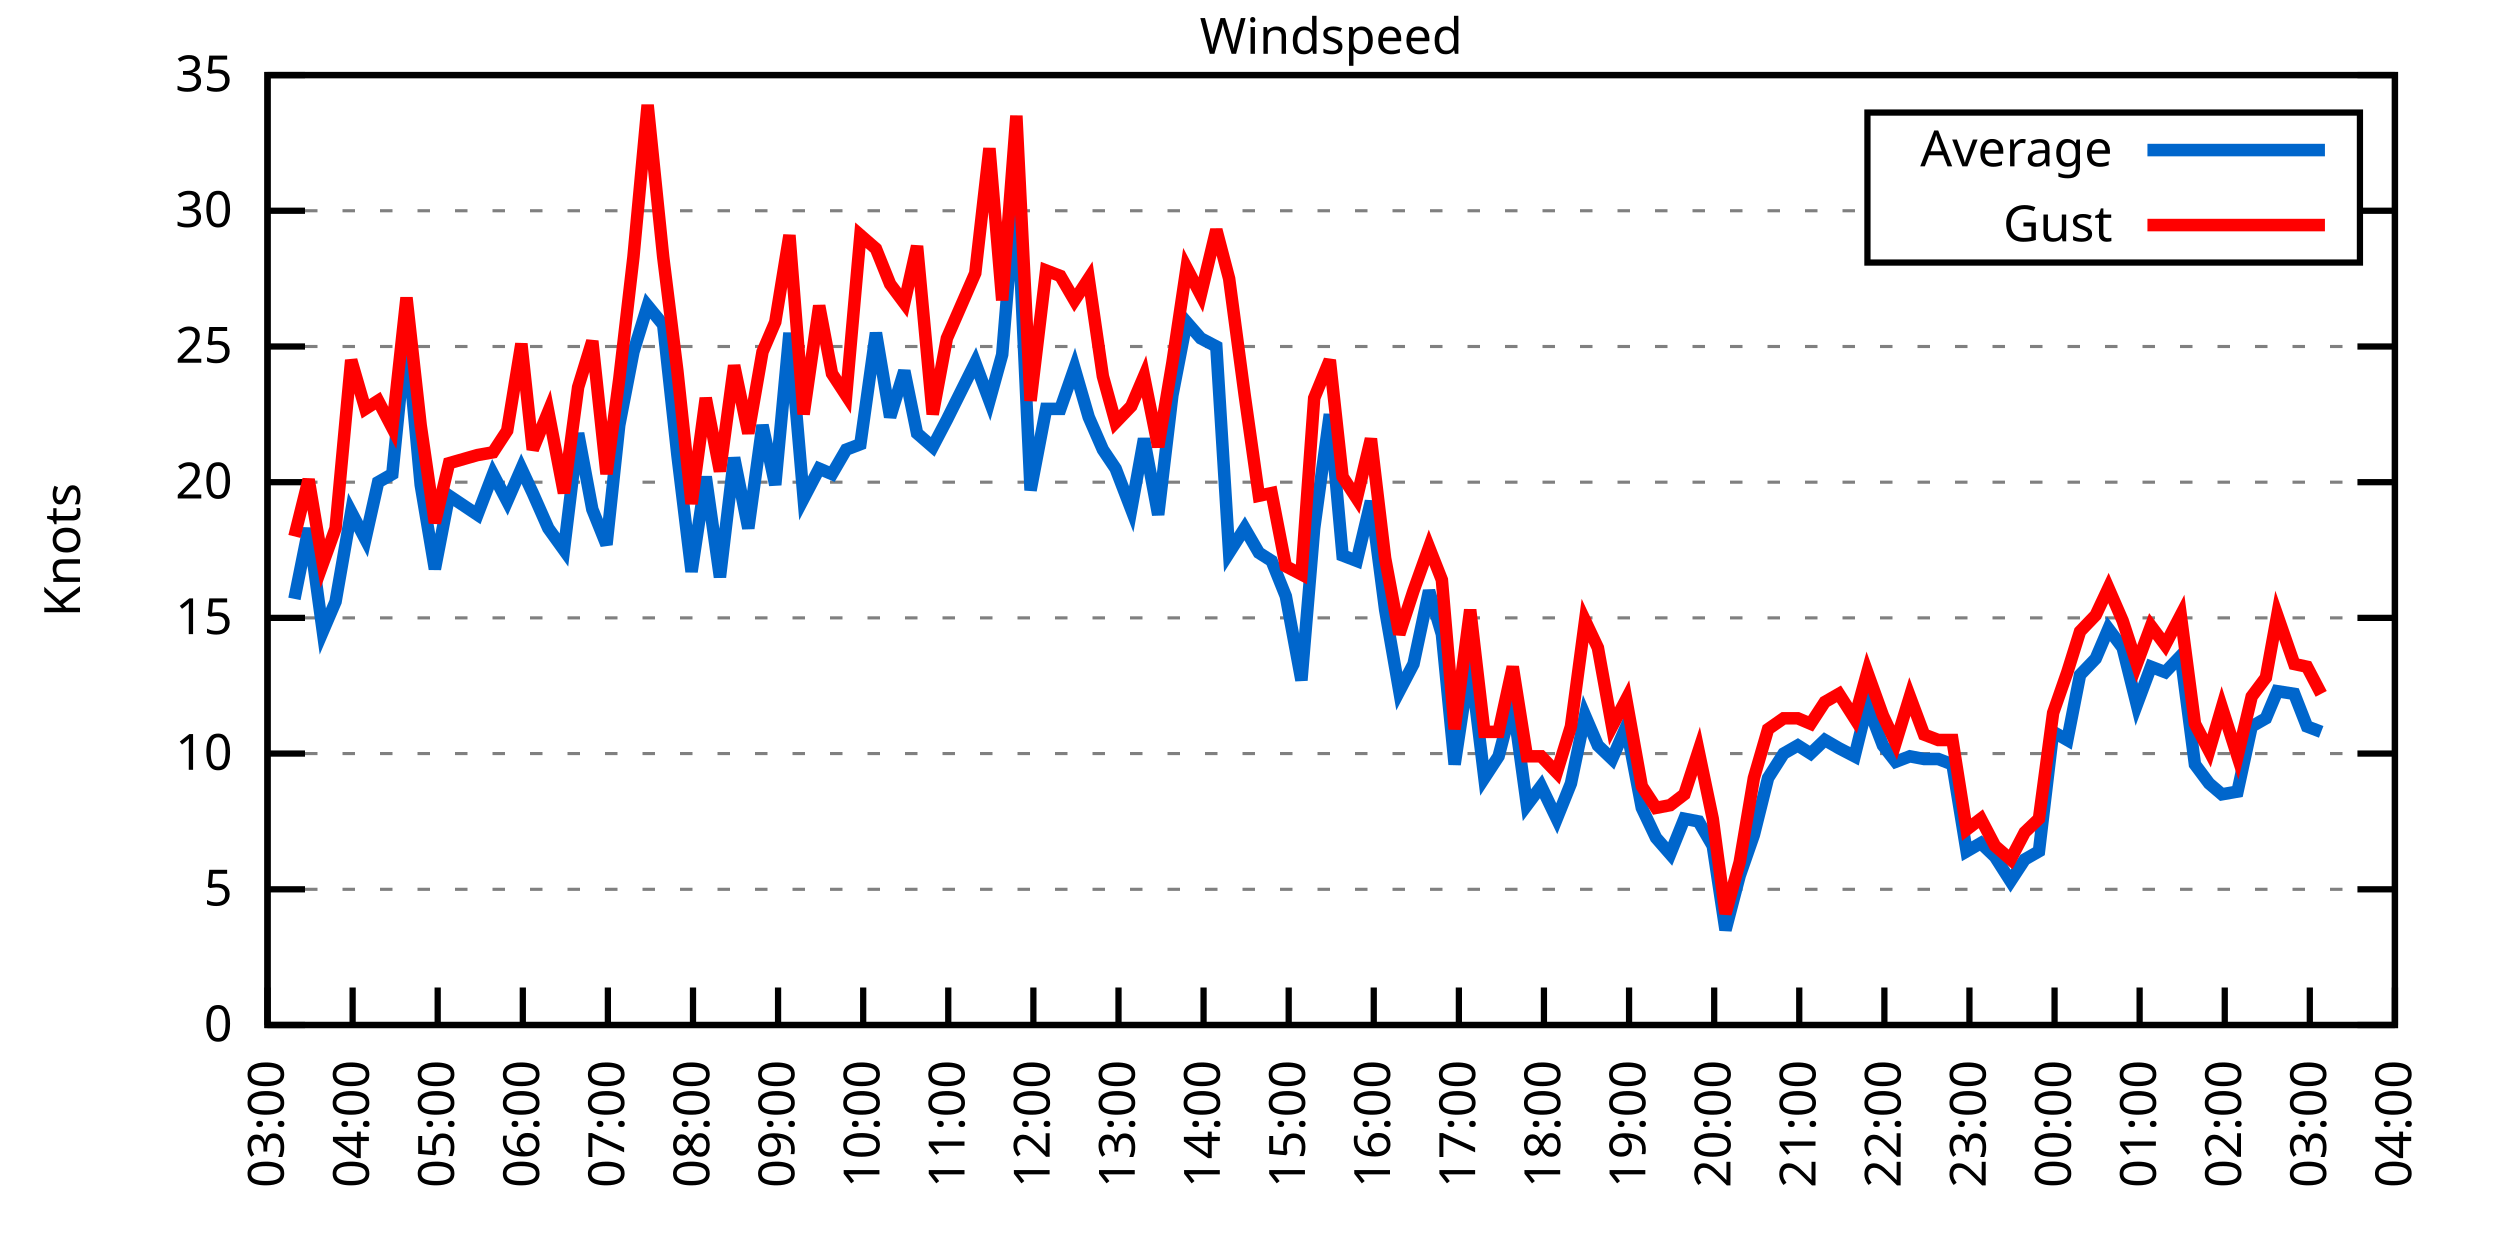
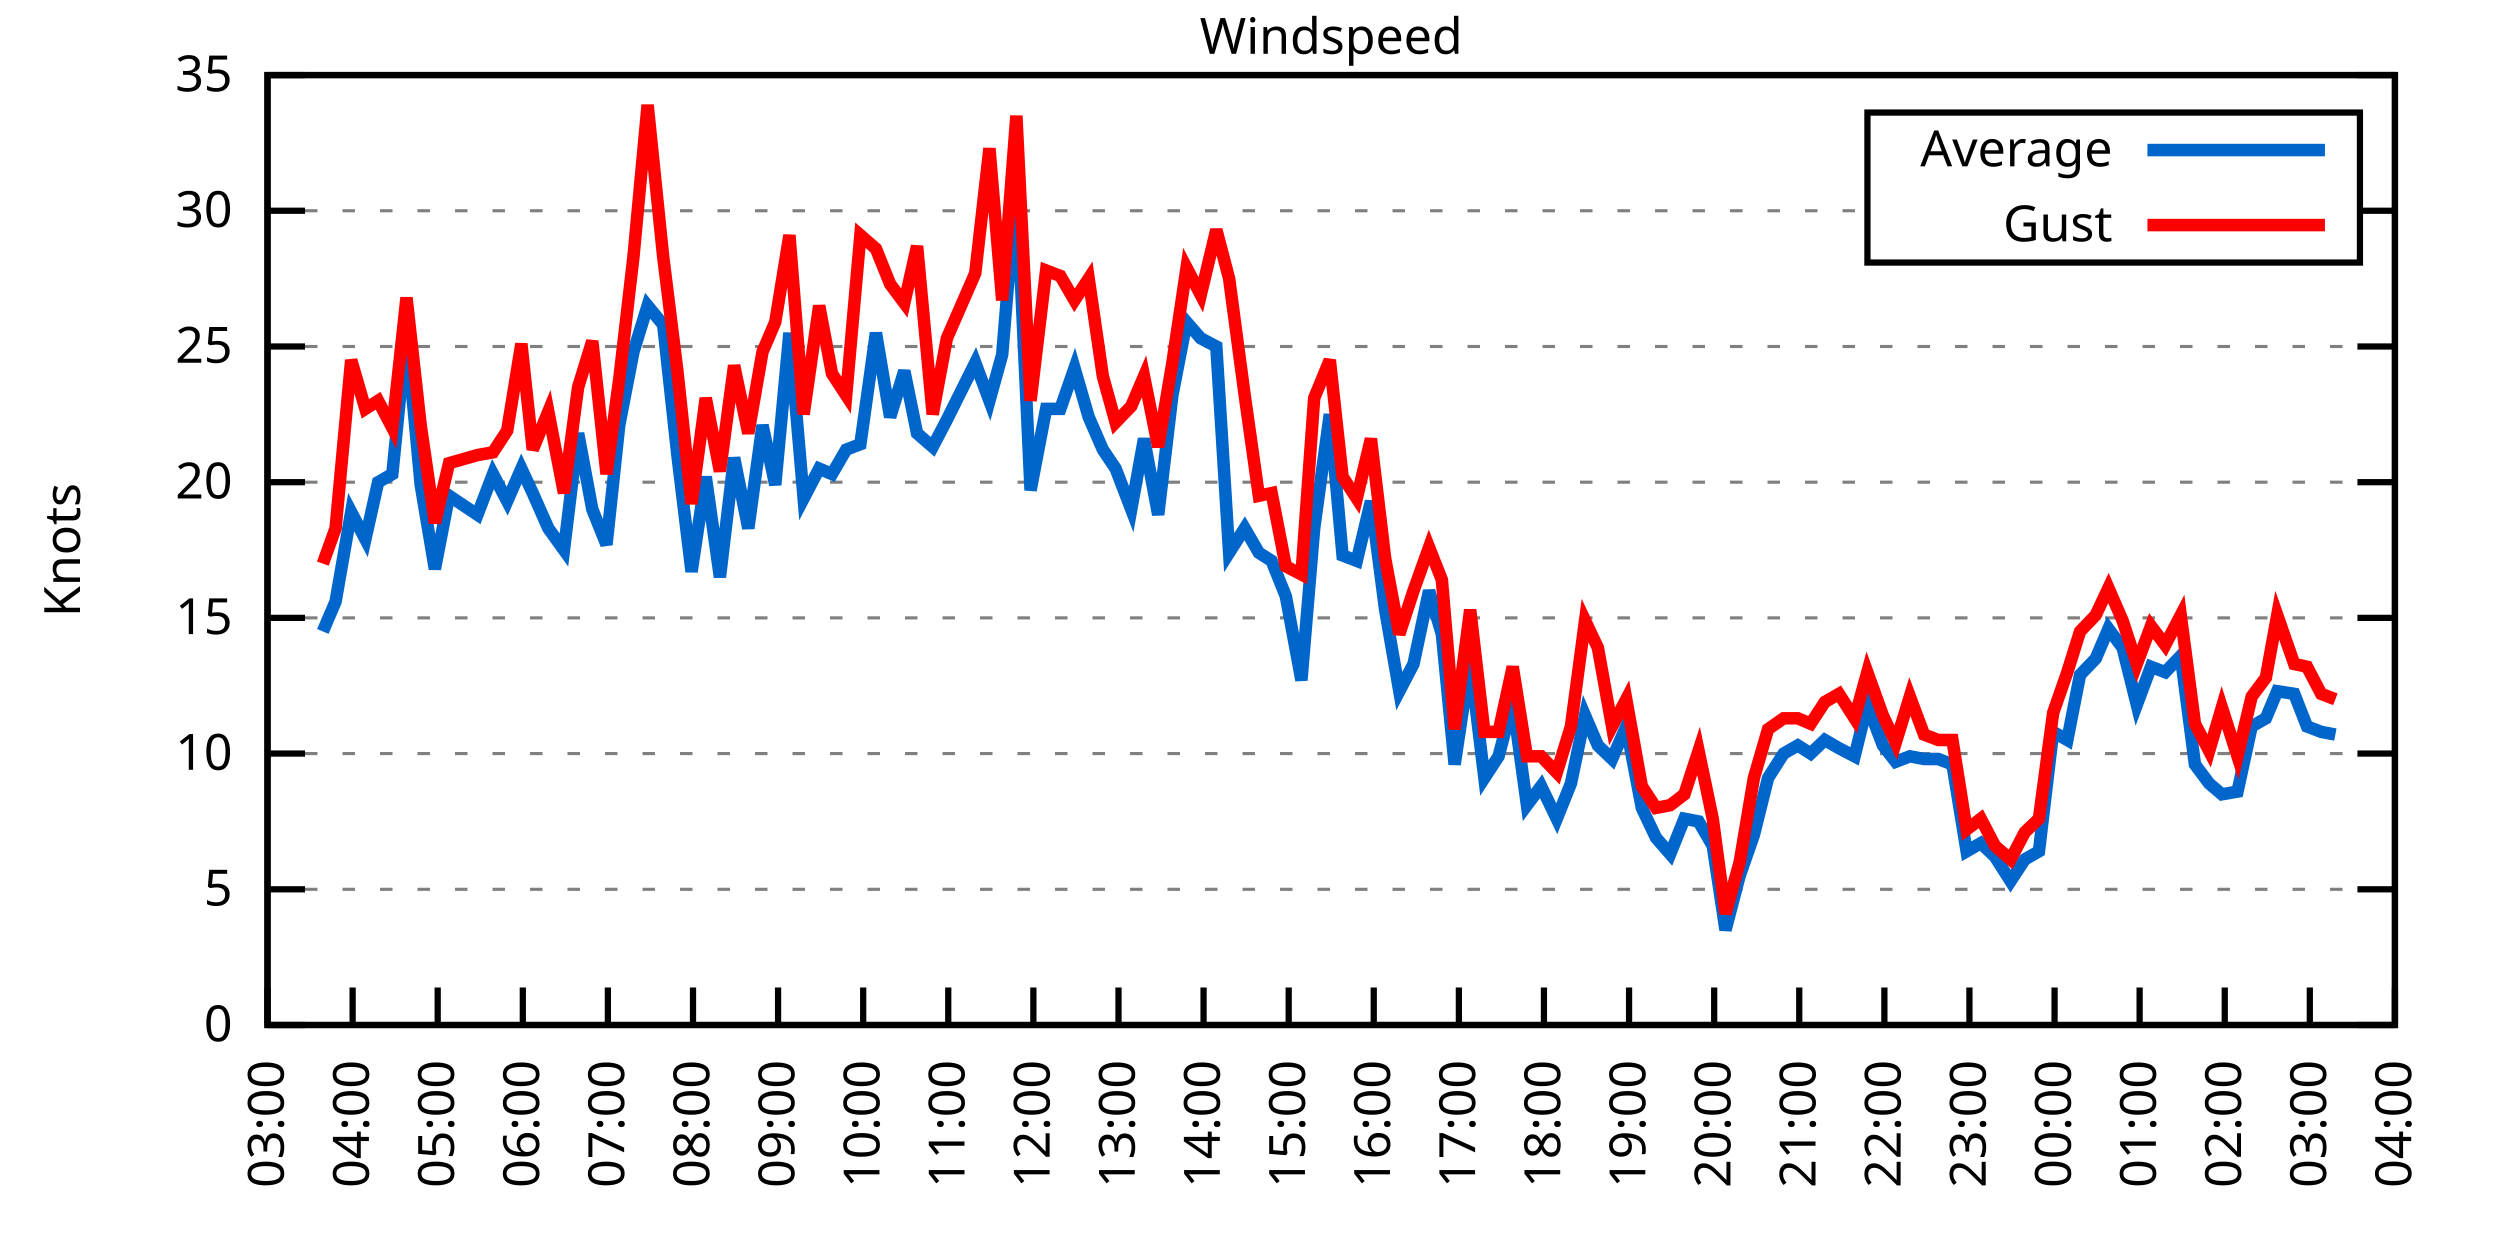
<svg xmlns="http://www.w3.org/2000/svg" xmlns:xlink="http://www.w3.org/1999/xlink" width="400" height="200" viewBox="0 0 400 200">
  <g id="gnuplot_canvas">
    <rect x="0" y="0" width="400" height="200" fill="none" />
    <defs>
      <circle id="gpDot" r="0.5" stroke-width="0.5" stroke="currentColor" />
      <path id="gpPt0" stroke-width="0.333" stroke="currentColor" d="M-1,0 h2 M0,-1 v2" />
      <path id="gpPt1" stroke-width="0.333" stroke="currentColor" d="M-1,-1 L1,1 M1,-1 L-1,1" />
      <path id="gpPt2" stroke-width="0.333" stroke="currentColor" d="M-1,0 L1,0 M0,-1 L0,1 M-1,-1 L1,1 M-1,1 L1,-1" />
      <rect id="gpPt3" stroke-width="0.333" stroke="currentColor" x="-1" y="-1" width="2" height="2" />
      <rect id="gpPt4" stroke-width="0.333" stroke="currentColor" fill="currentColor" x="-1" y="-1" width="2" height="2" />
      <circle id="gpPt5" stroke-width="0.333" stroke="currentColor" cx="0" cy="0" r="1" />
      <use xlink:href="#gpPt5" id="gpPt6" fill="currentColor" stroke="none" />
      <path id="gpPt7" stroke-width="0.333" stroke="currentColor" d="M0,-1.33 L-1.33,0.67 L1.33,0.67 z" />
      <use xlink:href="#gpPt7" id="gpPt8" fill="currentColor" stroke="none" />
      <use xlink:href="#gpPt7" id="gpPt9" stroke="currentColor" transform="rotate(180)" />
      <use xlink:href="#gpPt9" id="gpPt10" fill="currentColor" stroke="none" />
      <use xlink:href="#gpPt3" id="gpPt11" stroke="currentColor" transform="rotate(45)" />
      <use xlink:href="#gpPt11" id="gpPt12" fill="currentColor" stroke="none" />
      <path id="gpPt13" stroke-width="0.333" stroke="currentColor" d="M0,1.330 L1.265,0.411 L0.782,-1.067 L-0.782,-1.076 L-1.265,0.411 z" />
      <use xlink:href="#gpPt13" id="gpPt14" fill="currentColor" stroke="none" />
      <filter id="textbox" filterUnits="objectBoundingBox" x="0" y="0" height="1" width="1">
        <feFlood flood-color="white" flood-opacity="1" result="bgnd" />
        <feComposite in="SourceGraphic" in2="bgnd" operator="atop" />
      </filter>
      <filter id="greybox" filterUnits="objectBoundingBox" x="0" y="0" height="1" width="1">
        <feFlood flood-color="lightgrey" flood-opacity="1" result="grey" />
        <feComposite in="SourceGraphic" in2="grey" operator="atop" />
      </filter>
    </defs>
    <g fill="none" color="white" stroke="currentColor" stroke-width="1.00" stroke-linecap="butt" stroke-linejoin="miter">
</g>
    <g fill="none" color="black" stroke="currentColor" stroke-width="1.00" stroke-linecap="butt" stroke-linejoin="miter">
      <g stroke="none" shape-rendering="crispEdges">
        <polygon fill="rgb(255, 255, 255)" points="42.80,164.00 383.18,164.00 383.18,12.02 42.80,12.02 " />
      </g>
    </g>
    <g fill="none" color="black" stroke="currentColor" stroke-width="1.00" stroke-linecap="butt" stroke-linejoin="miter">
</g>
    <g fill="none" color="black" stroke="black" stroke-width="0.50" stroke-linecap="butt" stroke-linejoin="miter">
</g>
    <g fill="none" color="gray" stroke="currentColor" stroke-width="0.50" stroke-linecap="butt" stroke-linejoin="miter">
      <path stroke="gray" stroke-dasharray="2,4" class="gridline" d="M42.80,164.00 L383.19,164.00  " />
    </g>
    <g fill="none" color="gray" stroke="gray" stroke-width="1.00" stroke-linecap="butt" stroke-linejoin="miter">
</g>
    <g fill="none" color="black" stroke="currentColor" stroke-width="1.00" stroke-linecap="butt" stroke-linejoin="miter">
      <path stroke="black" d="M42.80,164.00 L48.80,164.00 M383.19,164.00 L377.19,164.00  " />
      <g transform="translate(37.20,166.60)" stroke="none" fill="black" font-family="Sans" font-size="8.00" text-anchor="end">
        <text>
          <tspan font-family="Sans"> 0</tspan>
        </text>
      </g>
    </g>
    <g fill="none" color="black" stroke="currentColor" stroke-width="1.00" stroke-linecap="butt" stroke-linejoin="miter">
</g>
    <g fill="none" color="black" stroke="black" stroke-width="0.50" stroke-linecap="butt" stroke-linejoin="miter">
</g>
    <g fill="none" color="gray" stroke="currentColor" stroke-width="0.50" stroke-linecap="butt" stroke-linejoin="miter">
      <path stroke="gray" stroke-dasharray="2,4" class="gridline" d="M42.80,142.29 L383.19,142.29  " />
    </g>
    <g fill="none" color="gray" stroke="gray" stroke-width="1.00" stroke-linecap="butt" stroke-linejoin="miter">
</g>
    <g fill="none" color="black" stroke="currentColor" stroke-width="1.00" stroke-linecap="butt" stroke-linejoin="miter">
      <path stroke="black" d="M42.80,142.29 L48.80,142.29 M383.19,142.29 L377.19,142.29  " />
      <g transform="translate(37.20,144.89)" stroke="none" fill="black" font-family="Sans" font-size="8.00" text-anchor="end">
        <text>
          <tspan font-family="Sans"> 5</tspan>
        </text>
      </g>
    </g>
    <g fill="none" color="black" stroke="currentColor" stroke-width="1.00" stroke-linecap="butt" stroke-linejoin="miter">
</g>
    <g fill="none" color="black" stroke="black" stroke-width="0.50" stroke-linecap="butt" stroke-linejoin="miter">
</g>
    <g fill="none" color="gray" stroke="currentColor" stroke-width="0.50" stroke-linecap="butt" stroke-linejoin="miter">
      <path stroke="gray" stroke-dasharray="2,4" class="gridline" d="M42.80,120.57 L383.19,120.57  " />
    </g>
    <g fill="none" color="gray" stroke="gray" stroke-width="1.00" stroke-linecap="butt" stroke-linejoin="miter">
</g>
    <g fill="none" color="black" stroke="currentColor" stroke-width="1.00" stroke-linecap="butt" stroke-linejoin="miter">
      <path stroke="black" d="M42.80,120.57 L48.80,120.57 M383.19,120.57 L377.19,120.57  " />
      <g transform="translate(37.20,123.17)" stroke="none" fill="black" font-family="Sans" font-size="8.00" text-anchor="end">
        <text>
          <tspan font-family="Sans"> 10</tspan>
        </text>
      </g>
    </g>
    <g fill="none" color="black" stroke="currentColor" stroke-width="1.00" stroke-linecap="butt" stroke-linejoin="miter">
</g>
    <g fill="none" color="black" stroke="black" stroke-width="0.50" stroke-linecap="butt" stroke-linejoin="miter">
</g>
    <g fill="none" color="gray" stroke="currentColor" stroke-width="0.50" stroke-linecap="butt" stroke-linejoin="miter">
      <path stroke="gray" stroke-dasharray="2,4" class="gridline" d="M42.80,98.86 L383.19,98.86  " />
    </g>
    <g fill="none" color="gray" stroke="gray" stroke-width="1.00" stroke-linecap="butt" stroke-linejoin="miter">
</g>
    <g fill="none" color="black" stroke="currentColor" stroke-width="1.00" stroke-linecap="butt" stroke-linejoin="miter">
      <path stroke="black" d="M42.80,98.86 L48.80,98.86 M383.19,98.86 L377.19,98.86  " />
      <g transform="translate(37.20,101.46)" stroke="none" fill="black" font-family="Sans" font-size="8.00" text-anchor="end">
        <text>
          <tspan font-family="Sans"> 15</tspan>
        </text>
      </g>
    </g>
    <g fill="none" color="black" stroke="currentColor" stroke-width="1.00" stroke-linecap="butt" stroke-linejoin="miter">
</g>
    <g fill="none" color="black" stroke="black" stroke-width="0.50" stroke-linecap="butt" stroke-linejoin="miter">
</g>
    <g fill="none" color="gray" stroke="currentColor" stroke-width="0.50" stroke-linecap="butt" stroke-linejoin="miter">
      <path stroke="gray" stroke-dasharray="2,4" class="gridline" d="M42.80,77.15 L383.19,77.15  " />
    </g>
    <g fill="none" color="gray" stroke="gray" stroke-width="1.00" stroke-linecap="butt" stroke-linejoin="miter">
</g>
    <g fill="none" color="black" stroke="currentColor" stroke-width="1.00" stroke-linecap="butt" stroke-linejoin="miter">
      <path stroke="black" d="M42.80,77.15 L48.80,77.15 M383.19,77.15 L377.19,77.15  " />
      <g transform="translate(37.20,79.75)" stroke="none" fill="black" font-family="Sans" font-size="8.00" text-anchor="end">
        <text>
          <tspan font-family="Sans"> 20</tspan>
        </text>
      </g>
    </g>
    <g fill="none" color="black" stroke="currentColor" stroke-width="1.00" stroke-linecap="butt" stroke-linejoin="miter">
</g>
    <g fill="none" color="black" stroke="black" stroke-width="0.50" stroke-linecap="butt" stroke-linejoin="miter">
</g>
    <g fill="none" color="gray" stroke="currentColor" stroke-width="0.50" stroke-linecap="butt" stroke-linejoin="miter">
      <path stroke="gray" stroke-dasharray="2,4" class="gridline" d="M42.80,55.44 L383.19,55.44  " />
    </g>
    <g fill="none" color="gray" stroke="gray" stroke-width="1.00" stroke-linecap="butt" stroke-linejoin="miter">
</g>
    <g fill="none" color="black" stroke="currentColor" stroke-width="1.00" stroke-linecap="butt" stroke-linejoin="miter">
      <path stroke="black" d="M42.80,55.44 L48.80,55.44 M383.19,55.44 L377.19,55.44  " />
      <g transform="translate(37.20,58.04)" stroke="none" fill="black" font-family="Sans" font-size="8.00" text-anchor="end">
        <text>
          <tspan font-family="Sans"> 25</tspan>
        </text>
      </g>
    </g>
    <g fill="none" color="black" stroke="currentColor" stroke-width="1.00" stroke-linecap="butt" stroke-linejoin="miter">
</g>
    <g fill="none" color="black" stroke="black" stroke-width="0.50" stroke-linecap="butt" stroke-linejoin="miter">
</g>
    <g fill="none" color="gray" stroke="currentColor" stroke-width="0.50" stroke-linecap="butt" stroke-linejoin="miter">
      <path stroke="gray" stroke-dasharray="2,4" class="gridline" d="M42.80,33.72 L298.79,33.72 M377.59,33.72 L383.19,33.72  " />
    </g>
    <g fill="none" color="gray" stroke="gray" stroke-width="1.00" stroke-linecap="butt" stroke-linejoin="miter">
</g>
    <g fill="none" color="black" stroke="currentColor" stroke-width="1.00" stroke-linecap="butt" stroke-linejoin="miter">
      <path stroke="black" d="M42.80,33.72 L48.80,33.72 M383.19,33.72 L377.19,33.72  " />
      <g transform="translate(37.20,36.32)" stroke="none" fill="black" font-family="Sans" font-size="8.00" text-anchor="end">
        <text>
          <tspan font-family="Sans"> 30</tspan>
        </text>
      </g>
    </g>
    <g fill="none" color="black" stroke="currentColor" stroke-width="1.00" stroke-linecap="butt" stroke-linejoin="miter">
</g>
    <g fill="none" color="black" stroke="black" stroke-width="0.50" stroke-linecap="butt" stroke-linejoin="miter">
</g>
    <g fill="none" color="gray" stroke="currentColor" stroke-width="0.50" stroke-linecap="butt" stroke-linejoin="miter">
      <path stroke="gray" stroke-dasharray="2,4" class="gridline" d="M42.80,12.01 L383.19,12.01  " />
    </g>
    <g fill="none" color="gray" stroke="gray" stroke-width="1.00" stroke-linecap="butt" stroke-linejoin="miter">
</g>
    <g fill="none" color="black" stroke="currentColor" stroke-width="1.00" stroke-linecap="butt" stroke-linejoin="miter">
      <path stroke="black" d="M42.80,12.01 L48.80,12.01 M383.19,12.01 L377.19,12.01  " />
      <g transform="translate(37.20,14.61)" stroke="none" fill="black" font-family="Sans" font-size="8.00" text-anchor="end">
        <text>
          <tspan font-family="Sans"> 35</tspan>
        </text>
      </g>
    </g>
    <g fill="none" color="black" stroke="currentColor" stroke-width="1.00" stroke-linecap="butt" stroke-linejoin="miter">
      <path stroke="black" d="M42.80,164.00 L42.80,158.00  " />
      <g transform="translate(45.40,169.60) rotate(270.00)" stroke="none" fill="black" font-family="Sans" font-size="8.00" text-anchor="end">
        <text>
          <tspan font-family="Sans">03:00</tspan>
        </text>
      </g>
    </g>
    <g fill="none" color="black" stroke="currentColor" stroke-width="1.00" stroke-linecap="butt" stroke-linejoin="miter">
      <path stroke="black" d="M56.42,164.00 L56.42,158.00  " />
      <g transform="translate(59.02,169.60) rotate(270.00)" stroke="none" fill="black" font-family="Sans" font-size="8.00" text-anchor="end">
        <text>
          <tspan font-family="Sans">04:00</tspan>
        </text>
      </g>
    </g>
    <g fill="none" color="black" stroke="currentColor" stroke-width="1.00" stroke-linecap="butt" stroke-linejoin="miter">
      <path stroke="black" d="M70.03,164.00 L70.03,158.00  " />
      <g transform="translate(72.63,169.60) rotate(270.00)" stroke="none" fill="black" font-family="Sans" font-size="8.00" text-anchor="end">
        <text>
          <tspan font-family="Sans">05:00</tspan>
        </text>
      </g>
    </g>
    <g fill="none" color="black" stroke="currentColor" stroke-width="1.00" stroke-linecap="butt" stroke-linejoin="miter">
      <path stroke="black" d="M83.65,164.00 L83.65,158.00  " />
      <g transform="translate(86.25,169.60) rotate(270.00)" stroke="none" fill="black" font-family="Sans" font-size="8.00" text-anchor="end">
        <text>
          <tspan font-family="Sans">06:00</tspan>
        </text>
      </g>
    </g>
    <g fill="none" color="black" stroke="currentColor" stroke-width="1.00" stroke-linecap="butt" stroke-linejoin="miter">
      <path stroke="black" d="M97.26,164.00 L97.26,158.00  " />
      <g transform="translate(99.86,169.60) rotate(270.00)" stroke="none" fill="black" font-family="Sans" font-size="8.00" text-anchor="end">
        <text>
          <tspan font-family="Sans">07:00</tspan>
        </text>
      </g>
    </g>
    <g fill="none" color="black" stroke="currentColor" stroke-width="1.00" stroke-linecap="butt" stroke-linejoin="miter">
      <path stroke="black" d="M110.88,164.00 L110.88,158.00  " />
      <g transform="translate(113.48,169.60) rotate(270.00)" stroke="none" fill="black" font-family="Sans" font-size="8.00" text-anchor="end">
        <text>
          <tspan font-family="Sans">08:00</tspan>
        </text>
      </g>
    </g>
    <g fill="none" color="black" stroke="currentColor" stroke-width="1.00" stroke-linecap="butt" stroke-linejoin="miter">
      <path stroke="black" d="M124.49,164.00 L124.49,158.00  " />
      <g transform="translate(127.09,169.60) rotate(270.00)" stroke="none" fill="black" font-family="Sans" font-size="8.00" text-anchor="end">
        <text>
          <tspan font-family="Sans">09:00</tspan>
        </text>
      </g>
    </g>
    <g fill="none" color="black" stroke="currentColor" stroke-width="1.00" stroke-linecap="butt" stroke-linejoin="miter">
      <path stroke="black" d="M138.11,164.00 L138.11,158.00  " />
      <g transform="translate(140.71,169.60) rotate(270.00)" stroke="none" fill="black" font-family="Sans" font-size="8.00" text-anchor="end">
        <text>
          <tspan font-family="Sans">10:00</tspan>
        </text>
      </g>
    </g>
    <g fill="none" color="black" stroke="currentColor" stroke-width="1.00" stroke-linecap="butt" stroke-linejoin="miter">
      <path stroke="black" d="M151.72,164.00 L151.72,158.00  " />
      <g transform="translate(154.32,169.60) rotate(270.00)" stroke="none" fill="black" font-family="Sans" font-size="8.00" text-anchor="end">
        <text>
          <tspan font-family="Sans">11:00</tspan>
        </text>
      </g>
    </g>
    <g fill="none" color="black" stroke="currentColor" stroke-width="1.00" stroke-linecap="butt" stroke-linejoin="miter">
      <path stroke="black" d="M165.34,164.00 L165.34,158.00  " />
      <g transform="translate(167.94,169.60) rotate(270.00)" stroke="none" fill="black" font-family="Sans" font-size="8.00" text-anchor="end">
        <text>
          <tspan font-family="Sans">12:00</tspan>
        </text>
      </g>
    </g>
    <g fill="none" color="black" stroke="currentColor" stroke-width="1.00" stroke-linecap="butt" stroke-linejoin="miter">
      <path stroke="black" d="M178.96,164.00 L178.96,158.00  " />
      <g transform="translate(181.56,169.60) rotate(270.00)" stroke="none" fill="black" font-family="Sans" font-size="8.00" text-anchor="end">
        <text>
          <tspan font-family="Sans">13:00</tspan>
        </text>
      </g>
    </g>
    <g fill="none" color="black" stroke="currentColor" stroke-width="1.00" stroke-linecap="butt" stroke-linejoin="miter">
      <path stroke="black" d="M192.57,164.00 L192.57,158.00  " />
      <g transform="translate(195.17,169.60) rotate(270.00)" stroke="none" fill="black" font-family="Sans" font-size="8.00" text-anchor="end">
        <text>
          <tspan font-family="Sans">14:00</tspan>
        </text>
      </g>
    </g>
    <g fill="none" color="black" stroke="currentColor" stroke-width="1.00" stroke-linecap="butt" stroke-linejoin="miter">
      <path stroke="black" d="M206.19,164.00 L206.19,158.00  " />
      <g transform="translate(208.79,169.60) rotate(270.00)" stroke="none" fill="black" font-family="Sans" font-size="8.00" text-anchor="end">
        <text>
          <tspan font-family="Sans">15:00</tspan>
        </text>
      </g>
    </g>
    <g fill="none" color="black" stroke="currentColor" stroke-width="1.00" stroke-linecap="butt" stroke-linejoin="miter">
      <path stroke="black" d="M219.80,164.00 L219.80,158.00  " />
      <g transform="translate(222.40,169.60) rotate(270.00)" stroke="none" fill="black" font-family="Sans" font-size="8.00" text-anchor="end">
        <text>
          <tspan font-family="Sans">16:00</tspan>
        </text>
      </g>
    </g>
    <g fill="none" color="black" stroke="currentColor" stroke-width="1.00" stroke-linecap="butt" stroke-linejoin="miter">
      <path stroke="black" d="M233.42,164.00 L233.42,158.00  " />
      <g transform="translate(236.02,169.60) rotate(270.00)" stroke="none" fill="black" font-family="Sans" font-size="8.00" text-anchor="end">
        <text>
          <tspan font-family="Sans">17:00</tspan>
        </text>
      </g>
    </g>
    <g fill="none" color="black" stroke="currentColor" stroke-width="1.00" stroke-linecap="butt" stroke-linejoin="miter">
      <path stroke="black" d="M247.03,164.00 L247.03,158.00  " />
      <g transform="translate(249.63,169.60) rotate(270.00)" stroke="none" fill="black" font-family="Sans" font-size="8.00" text-anchor="end">
        <text>
          <tspan font-family="Sans">18:00</tspan>
        </text>
      </g>
    </g>
    <g fill="none" color="black" stroke="currentColor" stroke-width="1.00" stroke-linecap="butt" stroke-linejoin="miter">
      <path stroke="black" d="M260.65,164.00 L260.65,158.00  " />
      <g transform="translate(263.25,169.60) rotate(270.00)" stroke="none" fill="black" font-family="Sans" font-size="8.00" text-anchor="end">
        <text>
          <tspan font-family="Sans">19:00</tspan>
        </text>
      </g>
    </g>
    <g fill="none" color="black" stroke="currentColor" stroke-width="1.00" stroke-linecap="butt" stroke-linejoin="miter">
      <path stroke="black" d="M274.27,164.00 L274.27,158.00  " />
      <g transform="translate(276.87,169.60) rotate(270.00)" stroke="none" fill="black" font-family="Sans" font-size="8.00" text-anchor="end">
        <text>
          <tspan font-family="Sans">20:00</tspan>
        </text>
      </g>
    </g>
    <g fill="none" color="black" stroke="currentColor" stroke-width="1.00" stroke-linecap="butt" stroke-linejoin="miter">
      <path stroke="black" d="M287.88,164.00 L287.88,158.00  " />
      <g transform="translate(290.48,169.60) rotate(270.00)" stroke="none" fill="black" font-family="Sans" font-size="8.00" text-anchor="end">
        <text>
          <tspan font-family="Sans">21:00</tspan>
        </text>
      </g>
    </g>
    <g fill="none" color="black" stroke="currentColor" stroke-width="1.00" stroke-linecap="butt" stroke-linejoin="miter">
      <path stroke="black" d="M301.50,164.00 L301.50,158.00  " />
      <g transform="translate(304.10,169.60) rotate(270.00)" stroke="none" fill="black" font-family="Sans" font-size="8.00" text-anchor="end">
        <text>
          <tspan font-family="Sans">22:00</tspan>
        </text>
      </g>
    </g>
    <g fill="none" color="black" stroke="currentColor" stroke-width="1.00" stroke-linecap="butt" stroke-linejoin="miter">
      <path stroke="black" d="M315.11,164.00 L315.11,158.00  " />
      <g transform="translate(317.71,169.60) rotate(270.00)" stroke="none" fill="black" font-family="Sans" font-size="8.00" text-anchor="end">
        <text>
          <tspan font-family="Sans">23:00</tspan>
        </text>
      </g>
    </g>
    <g fill="none" color="black" stroke="currentColor" stroke-width="1.00" stroke-linecap="butt" stroke-linejoin="miter">
      <path stroke="black" d="M328.73,164.00 L328.73,158.00  " />
      <g transform="translate(331.33,169.60) rotate(270.00)" stroke="none" fill="black" font-family="Sans" font-size="8.00" text-anchor="end">
        <text>
          <tspan font-family="Sans">00:00</tspan>
        </text>
      </g>
    </g>
    <g fill="none" color="black" stroke="currentColor" stroke-width="1.00" stroke-linecap="butt" stroke-linejoin="miter">
      <path stroke="black" d="M342.34,164.00 L342.34,158.00  " />
      <g transform="translate(344.94,169.60) rotate(270.00)" stroke="none" fill="black" font-family="Sans" font-size="8.00" text-anchor="end">
        <text>
          <tspan font-family="Sans">01:00</tspan>
        </text>
      </g>
    </g>
    <g fill="none" color="black" stroke="currentColor" stroke-width="1.00" stroke-linecap="butt" stroke-linejoin="miter">
      <path stroke="black" d="M355.96,164.00 L355.96,158.00  " />
      <g transform="translate(358.56,169.60) rotate(270.00)" stroke="none" fill="black" font-family="Sans" font-size="8.00" text-anchor="end">
        <text>
          <tspan font-family="Sans">02:00</tspan>
        </text>
      </g>
    </g>
    <g fill="none" color="black" stroke="currentColor" stroke-width="1.00" stroke-linecap="butt" stroke-linejoin="miter">
      <path stroke="black" d="M369.57,164.00 L369.57,158.00  " />
      <g transform="translate(372.17,169.60) rotate(270.00)" stroke="none" fill="black" font-family="Sans" font-size="8.00" text-anchor="end">
        <text>
          <tspan font-family="Sans">03:00</tspan>
        </text>
      </g>
    </g>
    <g fill="none" color="black" stroke="currentColor" stroke-width="1.00" stroke-linecap="butt" stroke-linejoin="miter">
      <path stroke="black" d="M383.19,164.00 L383.19,158.00  " />
      <g transform="translate(385.79,169.60) rotate(270.00)" stroke="none" fill="black" font-family="Sans" font-size="8.00" text-anchor="end">
        <text>
          <tspan font-family="Sans">04:00</tspan>
        </text>
      </g>
    </g>
    <g fill="none" color="black" stroke="currentColor" stroke-width="1.00" stroke-linecap="butt" stroke-linejoin="miter">
</g>
    <g fill="none" color="black" stroke="currentColor" stroke-width="1.00" stroke-linecap="butt" stroke-linejoin="miter">
      <path stroke="black" d="M42.80,12.01 L42.80,164.00 L383.19,164.00 L383.19,12.01 L42.80,12.01 Z  " />
    </g>
    <g fill="none" color="black" stroke="currentColor" stroke-width="1.00" stroke-linecap="butt" stroke-linejoin="miter">
</g>
    <g fill="none" color="black" stroke="currentColor" stroke-width="1.00" stroke-linecap="butt" stroke-linejoin="miter">
      <path stroke="black" d="M298.79,42.01 L298.79,18.01 L377.59,18.01 L377.59,42.01 L298.79,42.01 Z  " />
    </g>
    <g id="Windspeed_plot_1">
      <g fill="none" color="white" stroke="black" stroke-width="2.00" stroke-linecap="butt" stroke-linejoin="miter">
</g>
      <g fill="none" color="black" stroke="currentColor" stroke-width="2.00" stroke-linecap="butt" stroke-linejoin="miter">
        <g transform="translate(337.99,26.61)" stroke="none" fill="black" font-family="Sans" font-size="8.00" text-anchor="end">
          <text>
            <tspan font-family="Sans">Average</tspan>
          </text>
        </g>
      </g>
      <g fill="none" color="black" stroke="currentColor" stroke-width="2.00" stroke-linecap="butt" stroke-linejoin="miter">
-         <path stroke="rgb(  0, 102, 204)" d="M343.59,24.01 L371.99,24.01 M47.11,95.82 L49.38,84.53 L51.65,101.03 L53.69,96.26 L56.19,81.93 L58.46,86.27   L60.50,77.15 L62.77,75.85 L65.04,53.26 L67.31,77.58 L69.58,91.04 L71.85,79.32 L76.39,82.36 L78.88,75.85   L81.15,80.19 L83.42,74.98 L85.24,78.89 L87.73,84.53 L90.23,88.00 L92.50,69.33 L94.77,81.49 L97.04,87.14   L99.08,68.03 L101.35,56.30 L103.62,48.92 L106.11,51.96 L108.38,72.81 L110.65,91.48 L112.92,76.28 L115.19,92.35   L117.46,73.24 L119.73,84.53 L122.00,68.03 L124.04,77.58 L126.31,53.26 L128.58,79.75 L131.07,74.98 L133.12,75.85   L135.39,71.94 L137.66,71.07 L140.15,53.26 L142.42,66.73 L144.69,59.34 L146.73,69.33 L149.23,71.50 L151.50,67.16   L156.04,58.04 L158.31,64.12 L160.35,56.74 L162.62,29.38 L164.89,78.45 L167.38,65.42 L169.65,65.42 L171.92,58.91   L174.19,66.73 L176.46,71.94 L178.50,74.98 L181.00,81.49 L183.04,70.20 L185.31,82.36 L187.58,63.25 L189.85,51.53   L192.12,54.13 L194.61,55.44 L196.66,88.44 L199.15,84.53 L201.42,88.44 L203.46,89.74 L205.73,95.39 L208.23,108.85   L210.27,84.53 L212.77,66.29 L214.81,88.87 L217.08,89.74 L219.35,80.19 L221.62,97.56 L223.89,110.59 L226.16,106.24   L228.65,94.52 L230.70,101.47 L232.74,122.31 L235.23,105.81 L237.50,124.48 L239.77,121.01 L242.04,112.32 L244.31,128.83   L246.58,125.79 L249.08,131.00 L251.35,125.35 L253.61,114.49 L255.66,119.27 L257.93,121.44 L260.20,116.23 L262.69,129.26   L264.96,134.04 L267.23,136.64 L269.50,131.00 L271.77,131.43 L274.04,135.34 L276.08,148.80 L278.35,140.12 L280.62,133.60   L282.89,124.48 L285.38,120.57 L287.65,119.27 L289.70,120.57 L291.97,118.40 L294.23,119.71 L296.73,121.01 L298.77,112.76   L301.27,119.27 L303.31,121.88 L305.58,121.01 L307.85,121.44 L310.12,121.44 L312.39,122.31 L314.66,136.21 L316.93,134.90   L319.20,137.08 L321.69,140.98 L323.96,137.51 L326.23,136.21 L328.50,117.10 L330.77,118.40 L332.81,107.98 L335.31,105.38   L337.35,100.60 L339.62,103.64 L341.89,112.76 L344.16,106.68 L346.43,107.55 L348.92,104.94 L351.19,122.31 L353.46,125.35   L355.50,127.09 L358.00,126.65 L360.27,116.23 L362.54,114.93 L364.36,110.59 L367.08,111.02 L369.12,116.23 L371.39,117.10    " />
+         <path stroke="rgb(  0, 102, 204)" d="M343.59,24.01 L371.99,24.01 M51.65,101.03 L53.69,96.26 L56.19,81.93 L58.46,86.27 L60.50,77.15 L62.77,75.85   L65.04,53.26 L67.31,77.58 L69.58,91.04 L71.85,79.32 L76.39,82.36 L78.88,75.85 L81.15,80.19 L83.42,74.98   L85.24,78.89 L87.73,84.53 L90.23,88.00 L92.50,69.33 L94.77,81.49 L97.04,87.14 L99.08,68.03 L101.35,56.30   L103.62,48.92 L106.11,51.96 L108.38,72.81 L110.65,91.48 L112.92,76.28 L115.19,92.35 L117.46,73.24 L119.73,84.53   L122.00,68.03 L124.04,77.58 L126.31,53.26 L128.58,79.75 L131.07,74.98 L133.12,75.85 L135.39,71.94 L137.66,71.07   L140.15,53.26 L142.42,66.73 L144.69,59.34 L146.73,69.33 L149.23,71.50 L151.50,67.16 L156.04,58.04 L158.31,64.12   L160.35,56.74 L162.62,29.38 L164.89,78.45 L167.38,65.42 L169.65,65.42 L171.92,58.91 L174.19,66.73 L176.46,71.94   L178.50,74.98 L181.00,81.49 L183.04,70.20 L185.31,82.36 L187.58,63.25 L189.85,51.53 L192.12,54.13 L194.61,55.44   L196.66,88.44 L199.15,84.53 L201.42,88.44 L203.46,89.74 L205.73,95.39 L208.23,108.85 L210.27,84.53 L212.77,66.29   L214.81,88.87 L217.08,89.74 L219.35,80.19 L221.62,97.56 L223.89,110.59 L226.16,106.24 L228.65,94.52 L230.70,101.47   L232.74,122.31 L235.23,105.81 L237.50,124.48 L239.77,121.01 L242.04,112.32 L244.31,128.83 L246.58,125.79 L249.08,131.00   L251.35,125.35 L253.61,114.49 L255.66,119.27 L257.93,121.44 L260.20,116.23 L262.69,129.26 L264.96,134.04 L267.23,136.64   L269.50,131.00 L271.77,131.43 L274.04,135.34 L276.08,148.80 L278.35,140.12 L280.62,133.60 L282.89,124.48 L285.38,120.57   L287.65,119.27 L289.70,120.57 L291.97,118.40 L294.23,119.71 L296.73,121.01 L298.77,112.76 L301.27,119.27 L303.31,121.88   L305.58,121.01 L307.85,121.44 L310.12,121.44 L312.39,122.31 L314.66,136.21 L316.93,134.90 L319.20,137.08 L321.69,140.98   L323.96,137.51 L326.23,136.21 L328.50,117.10 L330.77,118.40 L332.81,107.98 L335.31,105.38 L337.35,100.60 L339.62,103.64   L341.89,112.76 L344.16,106.68 L346.43,107.55 L348.92,104.94 L351.19,122.31 L353.46,125.35 L355.50,127.09 L358.00,126.65   L360.27,116.23 L362.54,114.93 L364.36,110.59 L367.08,111.02 L369.12,116.23 L371.39,117.10 L373.66,117.53  " />
      </g>
    </g>
    <g id="Windspeed_plot_2">
      <g fill="none" color="black" stroke="currentColor" stroke-width="2.00" stroke-linecap="butt" stroke-linejoin="miter">
        <g transform="translate(337.99,38.61)" stroke="none" fill="black" font-family="Sans" font-size="8.00" text-anchor="end">
          <text>
            <tspan font-family="Sans">Gust</tspan>
          </text>
        </g>
      </g>
      <g fill="none" color="black" stroke="currentColor" stroke-width="2.00" stroke-linecap="butt" stroke-linejoin="miter">
-         <path stroke="rgb(255,   0,   0)" d="M343.59,36.01 L371.99,36.01 M47.11,85.83 L49.38,76.71 L51.65,90.18 L53.69,84.53 L56.19,57.61 L58.46,65.42   L60.50,64.12 L62.77,68.46 L65.04,47.62 L67.31,68.03 L69.58,83.66 L71.85,74.11 L76.39,72.81 L78.88,72.37   L81.15,68.90 L83.42,55.00 L85.24,71.94 L87.73,65.86 L90.23,78.89 L92.50,61.95 L94.77,54.57 L97.04,75.85   L99.08,60.65 L101.35,41.11 L103.62,16.79 L106.11,41.11 L108.38,59.34 L110.65,80.62 L112.92,63.69 L115.19,75.41   L117.46,58.48 L119.73,69.33 L122.00,56.30 L124.04,51.53 L126.31,37.63 L128.58,66.29 L131.07,48.92 L133.12,59.78   L135.39,63.25 L137.66,37.63 L140.15,39.80 L142.42,45.45 L144.69,48.49 L146.73,39.37 L149.23,66.29 L151.50,54.13   L156.04,43.71 L158.31,23.73 L160.35,48.05 L162.62,18.52 L164.89,64.12 L167.38,43.28 L169.65,44.15 L171.92,48.05   L174.19,44.58 L176.46,60.21 L178.50,67.59 L181.00,64.99 L183.04,60.21 L185.31,71.50 L187.58,58.04 L189.85,42.84   L192.12,47.18 L194.61,36.76 L196.66,44.58 L199.15,63.25 L201.42,79.32 L203.46,78.89 L205.73,90.61 L208.23,91.91   L210.27,63.69 L212.77,57.61 L214.81,76.28 L217.08,79.75 L219.35,70.20 L221.62,89.31 L223.89,101.47 L226.16,94.52   L228.65,87.57 L230.70,92.78 L232.74,116.67 L235.23,97.56 L237.50,117.10 L239.77,117.10 L242.04,106.68 L244.31,121.01   L246.58,121.01 L249.08,123.61 L251.35,116.23 L253.61,99.30 L255.66,103.64 L257.93,116.23 L260.20,111.89 L262.69,125.79   L264.96,129.26 L267.23,128.83 L269.50,127.09 L271.77,120.14 L274.04,131.00 L276.08,146.20 L278.35,137.94 L280.62,124.48   L282.89,116.67 L285.38,114.93 L287.65,114.93 L289.70,115.80 L291.97,112.32 L294.23,111.02 L296.73,114.93 L298.77,107.55   L301.27,114.49 L303.31,118.84 L305.58,111.45 L307.85,117.53 L310.12,118.40 L312.39,118.40 L314.66,132.73 L316.93,131.00   L319.20,135.34 L321.69,137.51 L323.96,133.17 L326.23,131.00 L328.50,114.06 L330.77,107.55 L332.81,101.03 L335.31,98.43   L337.35,94.08 L339.62,99.30 L341.89,106.24 L344.16,100.16 L346.43,103.20 L348.92,98.43 L351.19,115.80 L353.46,120.14   L355.50,113.19 L358.00,121.01 L360.27,111.45 L362.54,108.42 L364.36,98.43 L367.08,106.24 L369.12,106.68 L371.39,111.02    " />
+         <path stroke="rgb(255,   0,   0)" d="M343.59,36.01 L371.99,36.01 M51.65,90.18 L53.69,84.53 L56.19,57.61 L58.46,65.42 L60.50,64.12 L62.77,68.46   L65.04,47.62 L67.31,68.03 L69.58,83.66 L71.85,74.11 L76.39,72.81 L78.88,72.37 L81.15,68.90 L83.42,55.00   L85.24,71.94 L87.73,65.86 L90.23,78.89 L92.50,61.95 L94.77,54.57 L97.04,75.85 L99.08,60.65 L101.35,41.11   L103.62,16.79 L106.11,41.11 L108.38,59.34 L110.65,80.62 L112.92,63.69 L115.19,75.41 L117.46,58.48 L119.73,69.33   L122.00,56.30 L124.04,51.53 L126.31,37.63 L128.58,66.29 L131.07,48.92 L133.12,59.78 L135.39,63.25 L137.66,37.63   L140.15,39.80 L142.42,45.45 L144.69,48.49 L146.73,39.37 L149.23,66.29 L151.50,54.13 L156.04,43.71 L158.31,23.73   L160.35,48.05 L162.62,18.52 L164.89,64.12 L167.38,43.28 L169.65,44.15 L171.92,48.05 L174.19,44.58 L176.46,60.21   L178.50,67.59 L181.00,64.99 L183.04,60.21 L185.31,71.50 L187.58,58.04 L189.85,42.84 L192.12,47.18 L194.61,36.76   L196.66,44.58 L199.15,63.25 L201.42,79.32 L203.46,78.89 L205.73,90.61 L208.23,91.91 L210.27,63.69 L212.77,57.61   L214.81,76.28 L217.08,79.75 L219.35,70.20 L221.62,89.31 L223.89,101.47 L226.16,94.52 L228.65,87.57 L230.70,92.78   L232.74,116.67 L235.23,97.56 L237.50,117.10 L239.77,117.10 L242.04,106.68 L244.31,121.01 L246.58,121.01 L249.08,123.61   L251.35,116.23 L253.61,99.30 L255.66,103.64 L257.93,116.23 L260.20,111.89 L262.69,125.79 L264.96,129.26 L267.23,128.83   L269.50,127.09 L271.77,120.14 L274.04,131.00 L276.08,146.20 L278.35,137.94 L280.62,124.48 L282.89,116.67 L285.38,114.93   L287.65,114.93 L289.70,115.80 L291.97,112.32 L294.23,111.02 L296.73,114.93 L298.77,107.55 L301.27,114.49 L303.31,118.84   L305.58,111.45 L307.85,117.53 L310.12,118.40 L312.39,118.40 L314.66,132.73 L316.93,131.00 L319.20,135.34 L321.69,137.51   L323.96,133.17 L326.23,131.00 L328.50,114.06 L330.77,107.55 L332.81,101.03 L335.31,98.43 L337.35,94.08 L339.62,99.30   L341.89,106.24 L344.16,100.16 L346.43,103.20 L348.92,98.43 L351.19,115.80 L353.46,120.14 L355.50,113.19 L358.00,121.01   L360.27,111.45 L362.54,108.42 L364.36,98.43 L367.08,106.24 L369.12,106.68 L371.39,111.02 L373.66,111.89  " />
      </g>
    </g>
    <g fill="none" color="black" stroke="currentColor" stroke-width="2.00" stroke-linecap="butt" stroke-linejoin="miter">
</g>
    <g fill="none" color="black" stroke="black" stroke-width="1.00" stroke-linecap="butt" stroke-linejoin="miter">
</g>
    <g fill="none" color="black" stroke="currentColor" stroke-width="1.00" stroke-linecap="butt" stroke-linejoin="miter">
      <path stroke="black" d="M42.80,12.01 L42.80,164.00 L383.19,164.00 L383.19,12.01 L42.80,12.01 Z  " />
      <g transform="translate(12.80,88.01) rotate(270.00)" stroke="none" fill="black" font-family="Sans" font-size="8.00" text-anchor="middle">
        <text>
          <tspan font-family="Sans">Knots</tspan>
        </text>
      </g>
    </g>
    <g fill="none" color="black" stroke="currentColor" stroke-width="1.00" stroke-linecap="butt" stroke-linejoin="miter">
</g>
    <g fill="none" color="black" stroke="currentColor" stroke-width="1.00" stroke-linecap="butt" stroke-linejoin="miter">
      <g transform="translate(212.99,8.61)" stroke="none" fill="black" font-family="Sans" font-size="8.00" text-anchor="middle">
        <text>
          <tspan font-family="Sans">Windspeed</tspan>
        </text>
      </g>
    </g>
    <g fill="none" color="black" stroke="currentColor" stroke-width="1.00" stroke-linecap="butt" stroke-linejoin="miter">
</g>
  </g>
</svg>
